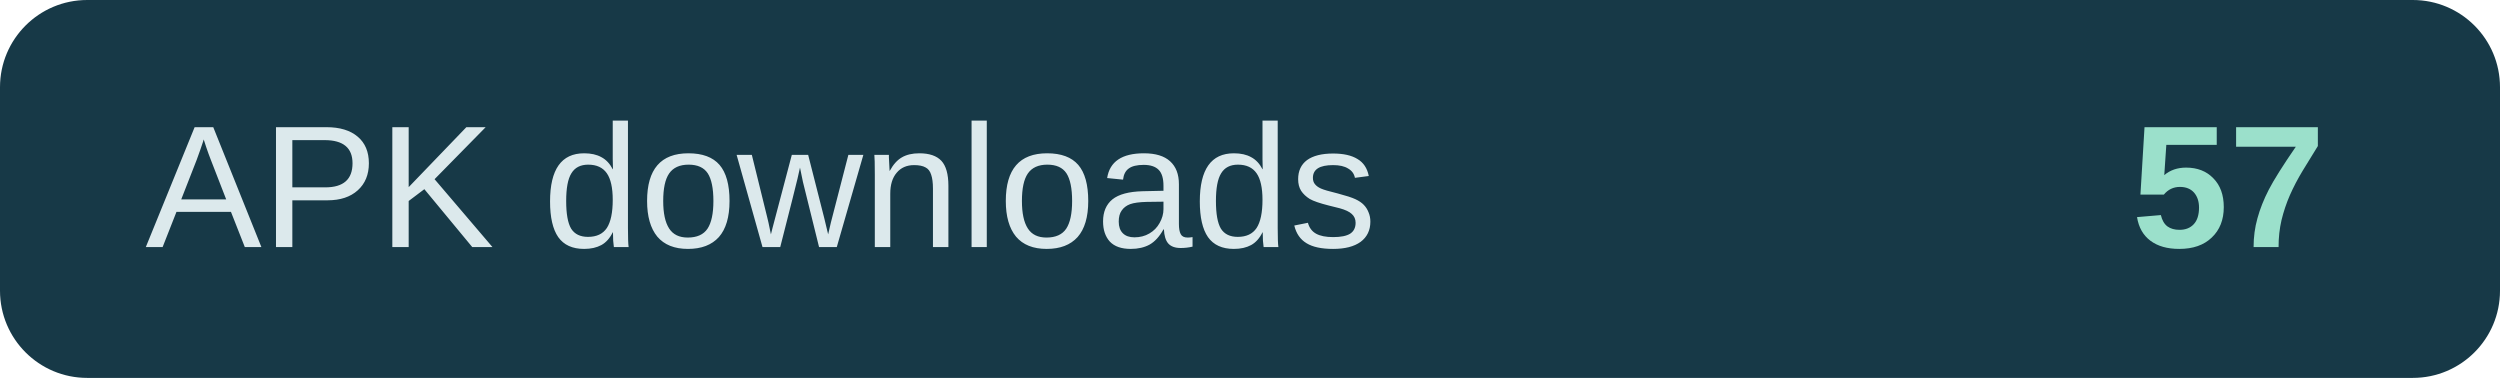
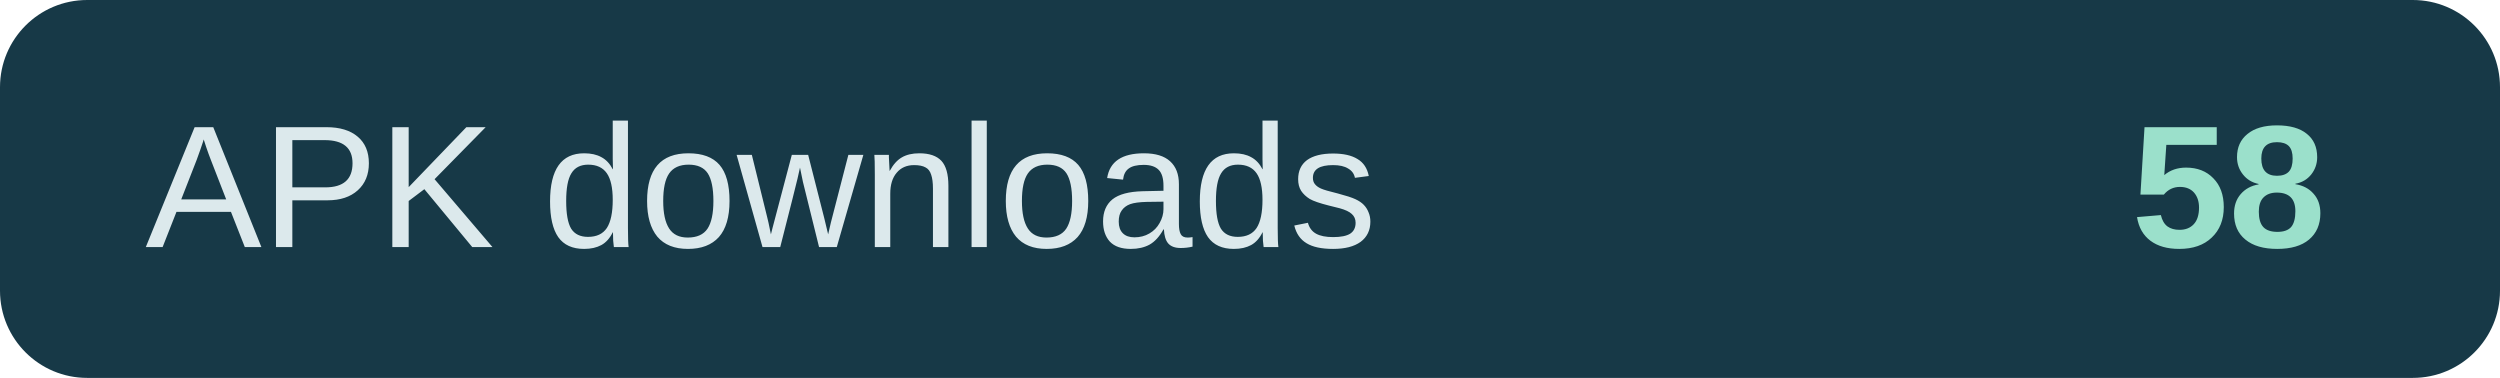
- <svg xmlns="http://www.w3.org/2000/svg" width="172" height="26" role="img" aria-label="APK downloads: 57">
+ <svg xmlns="http://www.w3.org/2000/svg" width="172" height="26" role="img" aria-label="APK downloads: 58">
  <rect width="172" height="26" rx="6" fill="#173947" />
  <text x="10" y="17" fill="#dce9ec" font-family="Arial,sans-serif" font-size="12">APK downloads</text>
-   <text x="160" y="17" text-anchor="end" fill="#9be0cb" font-family="Arial,sans-serif" font-size="12" font-weight="700">57</text>
+   <text x="160" y="17" text-anchor="end" fill="#9be0cb" font-family="Arial,sans-serif" font-size="12" font-weight="700">58</text>
</svg>
